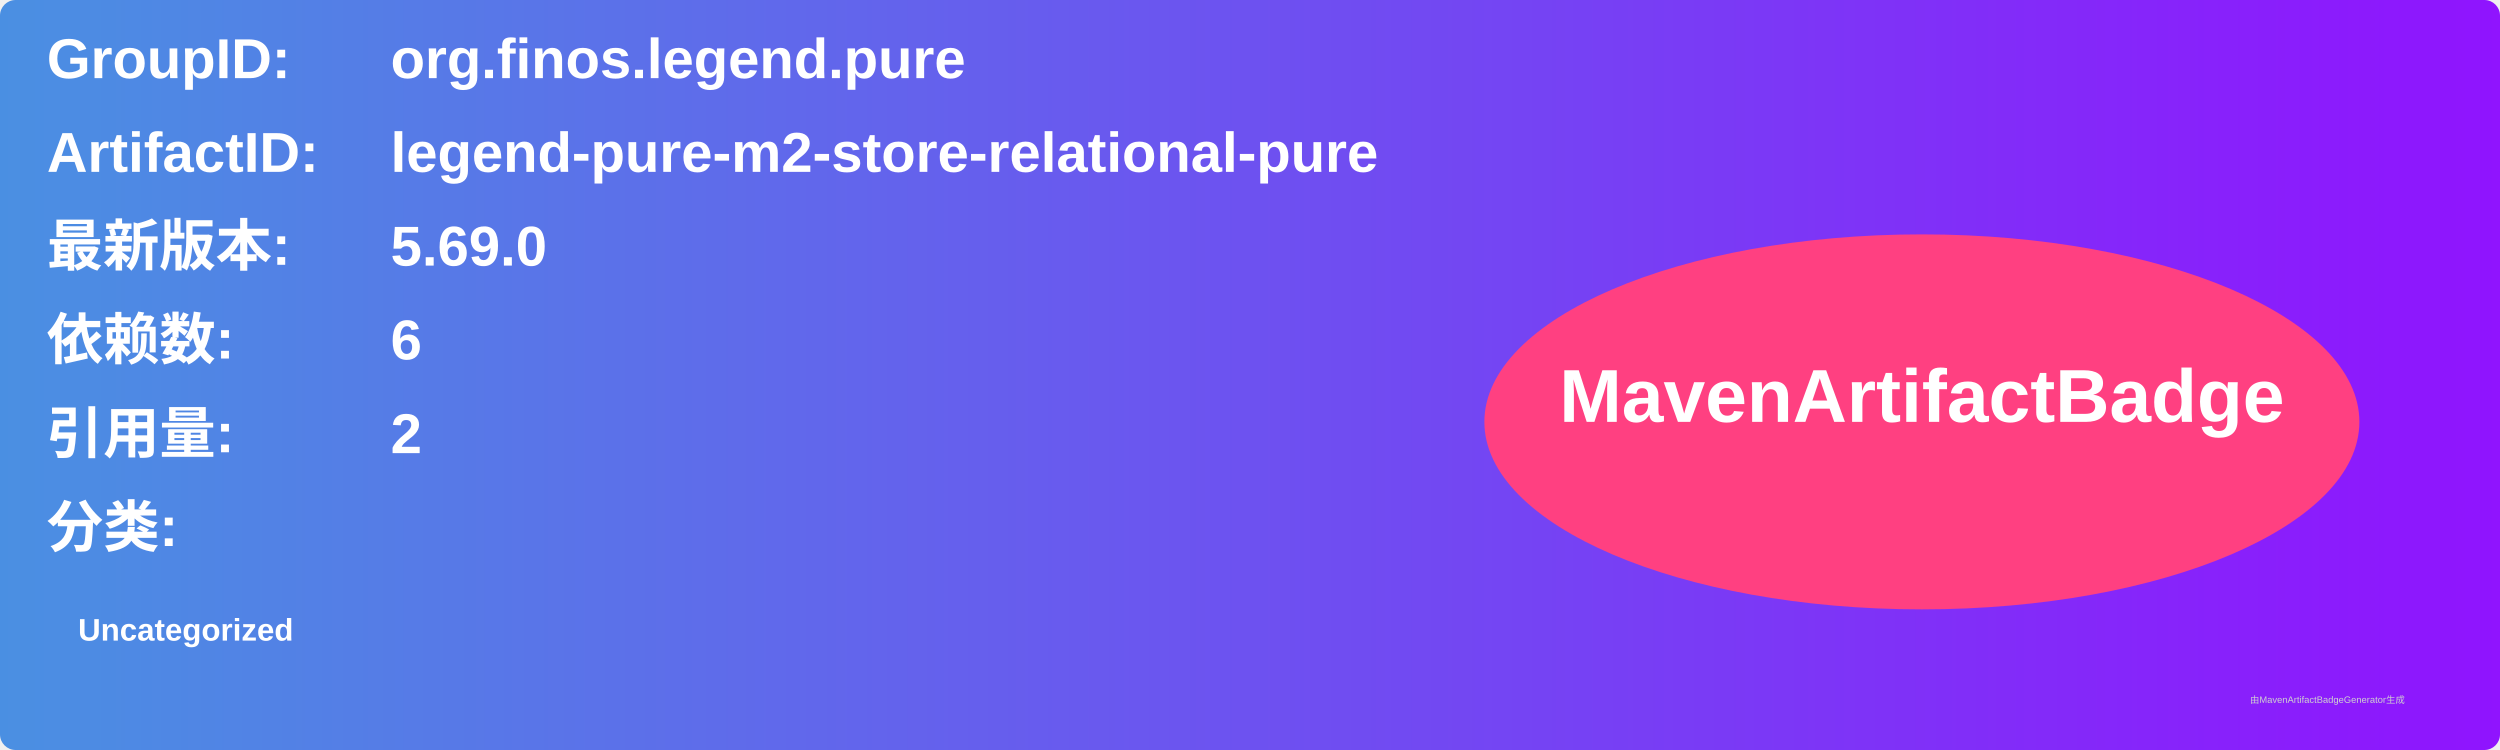
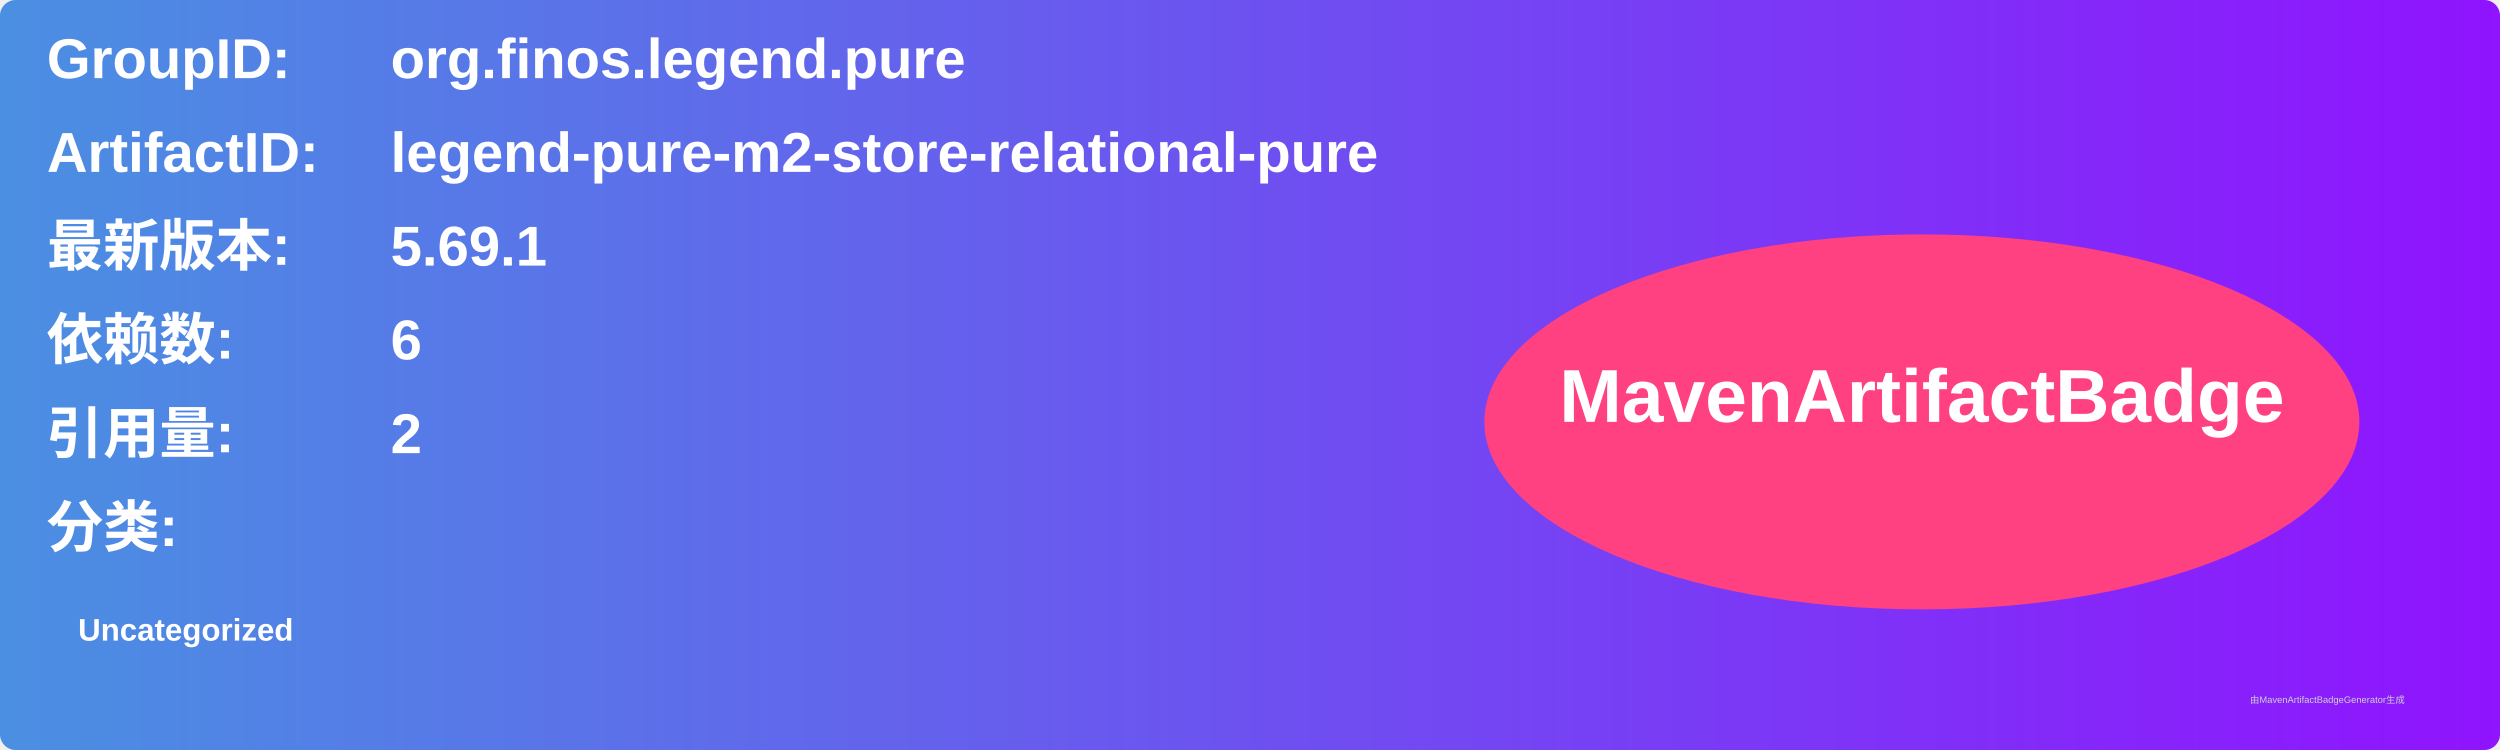
<svg xmlns="http://www.w3.org/2000/svg" width="800" height="240" viewBox="0 0 800 240">
  <linearGradient id="grad" x1="0%" y1="0%" x2="100%" y2="0%">
    <stop offset="0%" stop-color="#4a90e2" />
    <stop offset="100%" stop-color="#9013fe" />
  </linearGradient>
  <rect width="100%" height="100%" rx="5" ry="5" fill="url(#grad)" />
  <g transform="translate(15, 15)">
    <text x="0" y="10" font-family="Arial" font-size="18" fill="white" font-weight="bold" width="260">GroupID:</text>
    <text x="110" y="10" font-family="Arial" font-size="18" fill="white" font-weight="bold" width="460">org.finos.legend.pure</text>
    <text x="0" y="40" font-family="Arial" font-size="18" fill="white" font-weight="bold" width="260">ArtifactID:</text>
    <text x="110" y="40" font-family="Arial" font-size="18" fill="white" font-weight="bold" width="460">legend-pure-m2-store-relational-pure</text>
    <text x="0" y="70" font-family="Arial" font-size="18" fill="white" font-weight="bold">最新版本:</text>
    <text x="110" y="70" font-family="Arial" font-size="18" fill="white" font-weight="bold">
-       <tspan font-weight="bold">5.69.0</tspan>
+       <tspan font-weight="bold">5.69.1</tspan>
    </text>
    <text x="0" y="100" font-family="Arial" font-size="18" fill="white" font-weight="bold">依赖数: </text>
    <text x="110" y="100" font-family="Arial" font-size="18" fill="white">
      <tspan font-weight="bold">6</tspan>
    </text>
    <text x="0" y="130" font-family="Arial" font-size="18" fill="white" font-weight="bold">引用量: </text>
    <text x="110" y="130" font-family="Arial" font-size="18" fill="white">
      <tspan font-weight="bold">2</tspan>
    </text>
    <text x="0" y="160" font-family="Arial" font-size="18" fill="white" font-weight="bold">分类:</text>
    <text x="10" y="190" font-family="Arial" font-size="10" fill="white">
      <tspan font-weight="bold">Uncategorized</tspan>
    </text>
    <ellipse cx="600" cy="120" rx="140" ry="60" fill="#ff4081" />
    <text x="600" y="120" text-anchor="middle" font-family="Arial" font-size="24" fill="white" font-weight="bold">MavenArtifactBadge</text>
  </g>
  <text x="720" y="225" font-family="Arial" font-size="3" fill="#d0d0d0">由MavenArtifactBadgeGenerator生成</text>
</svg>
